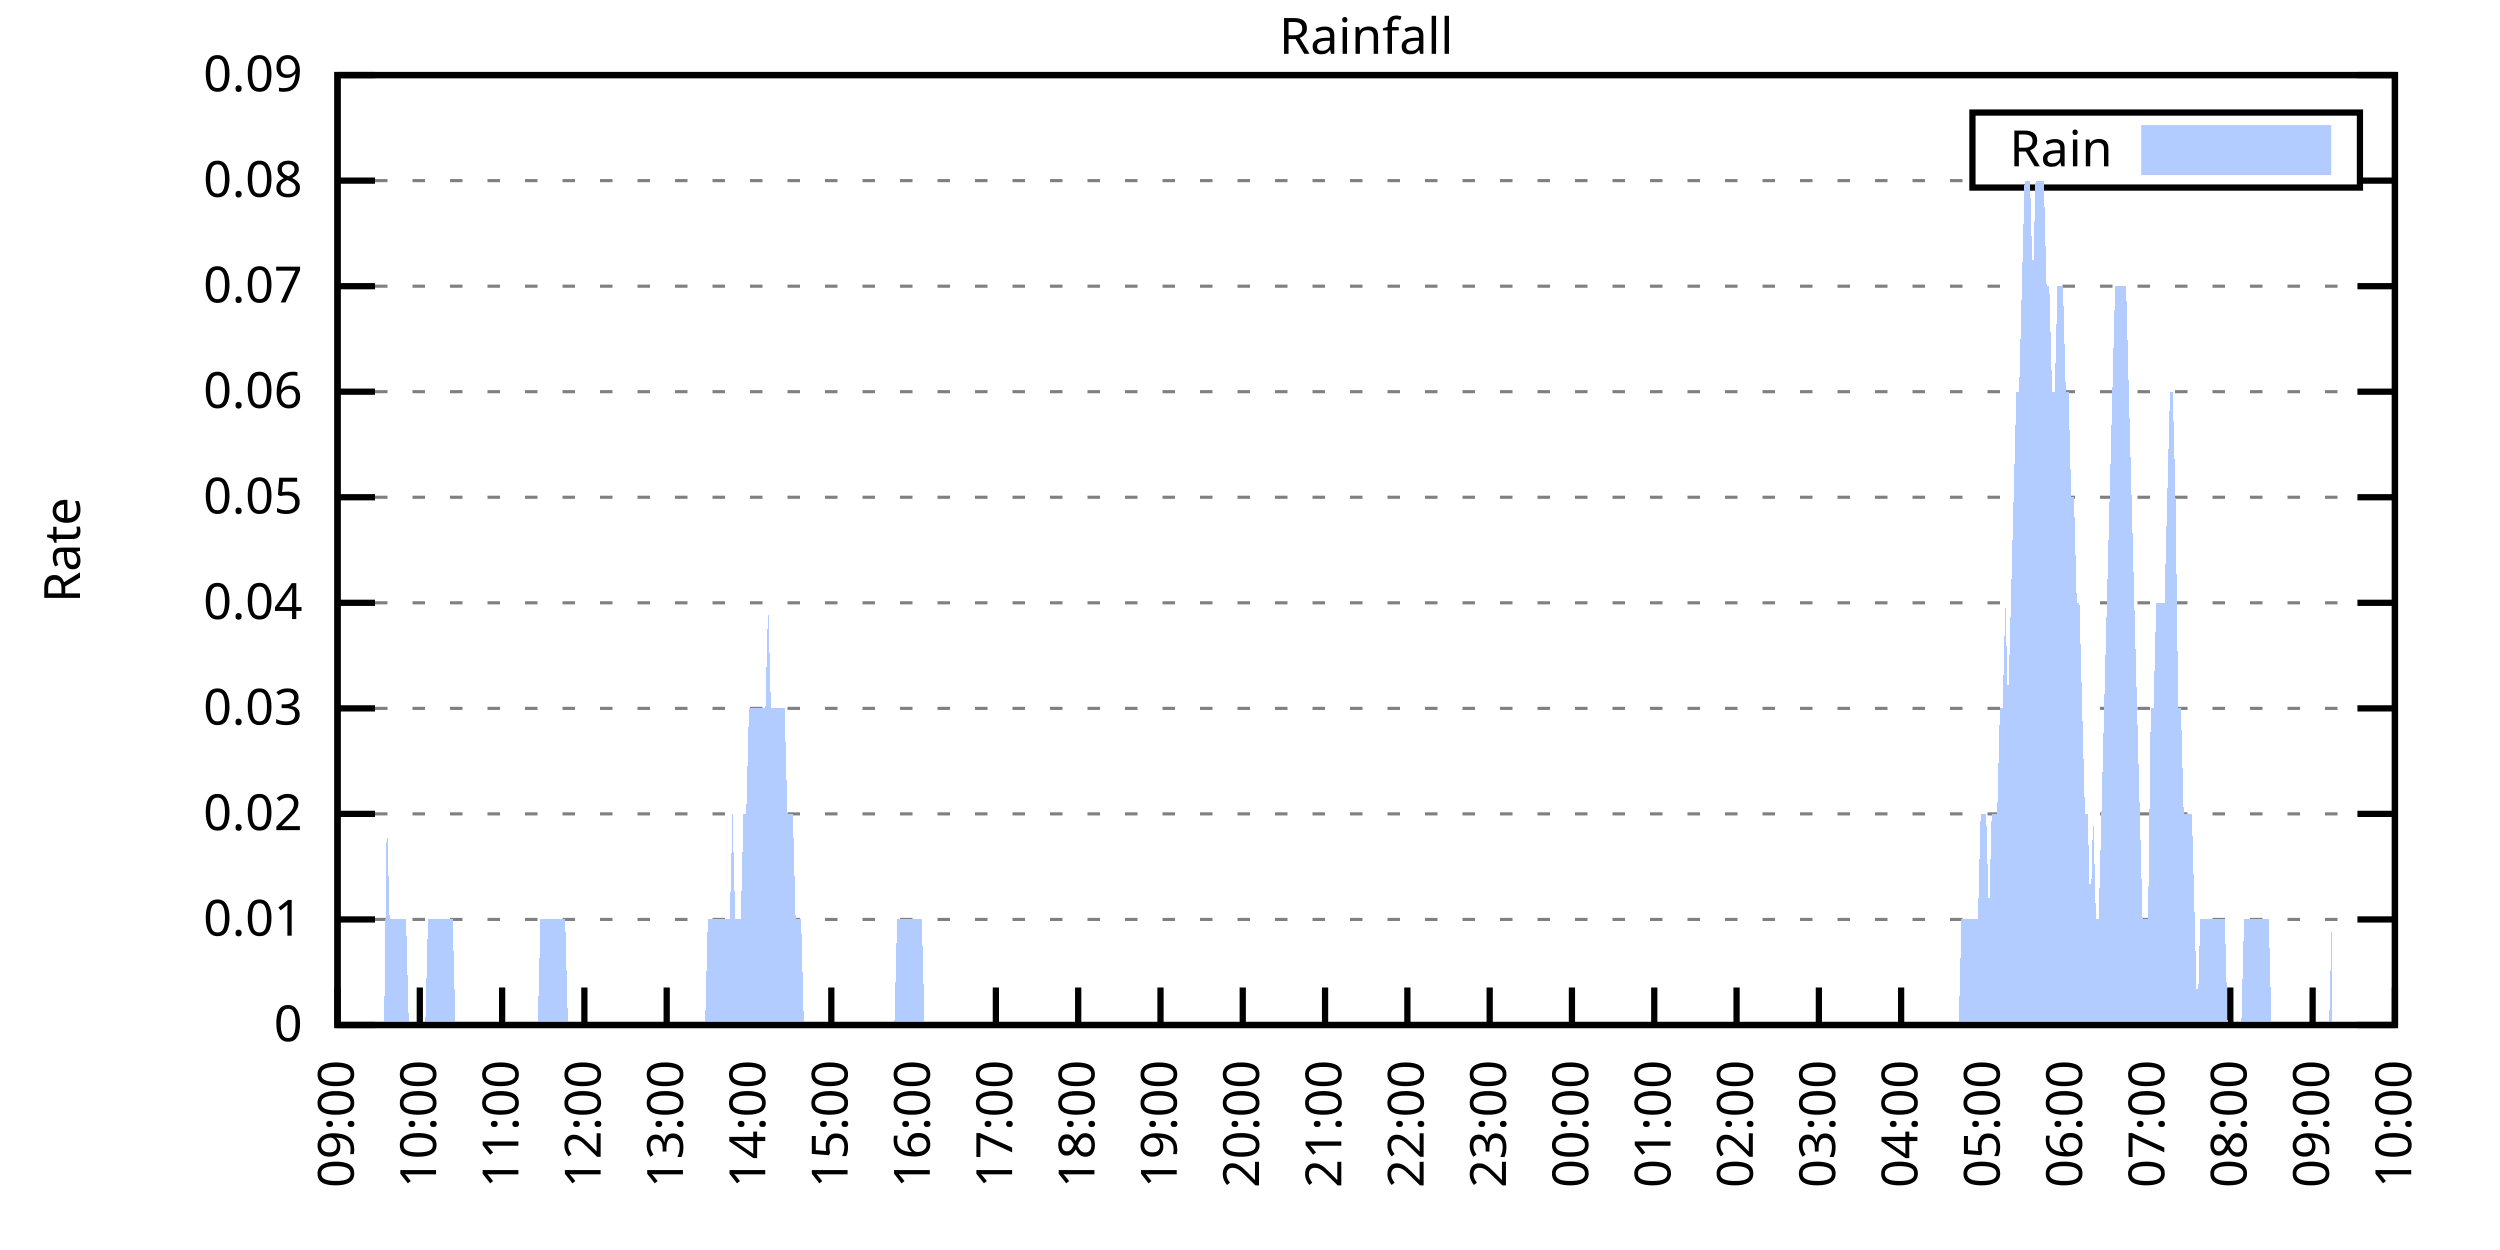
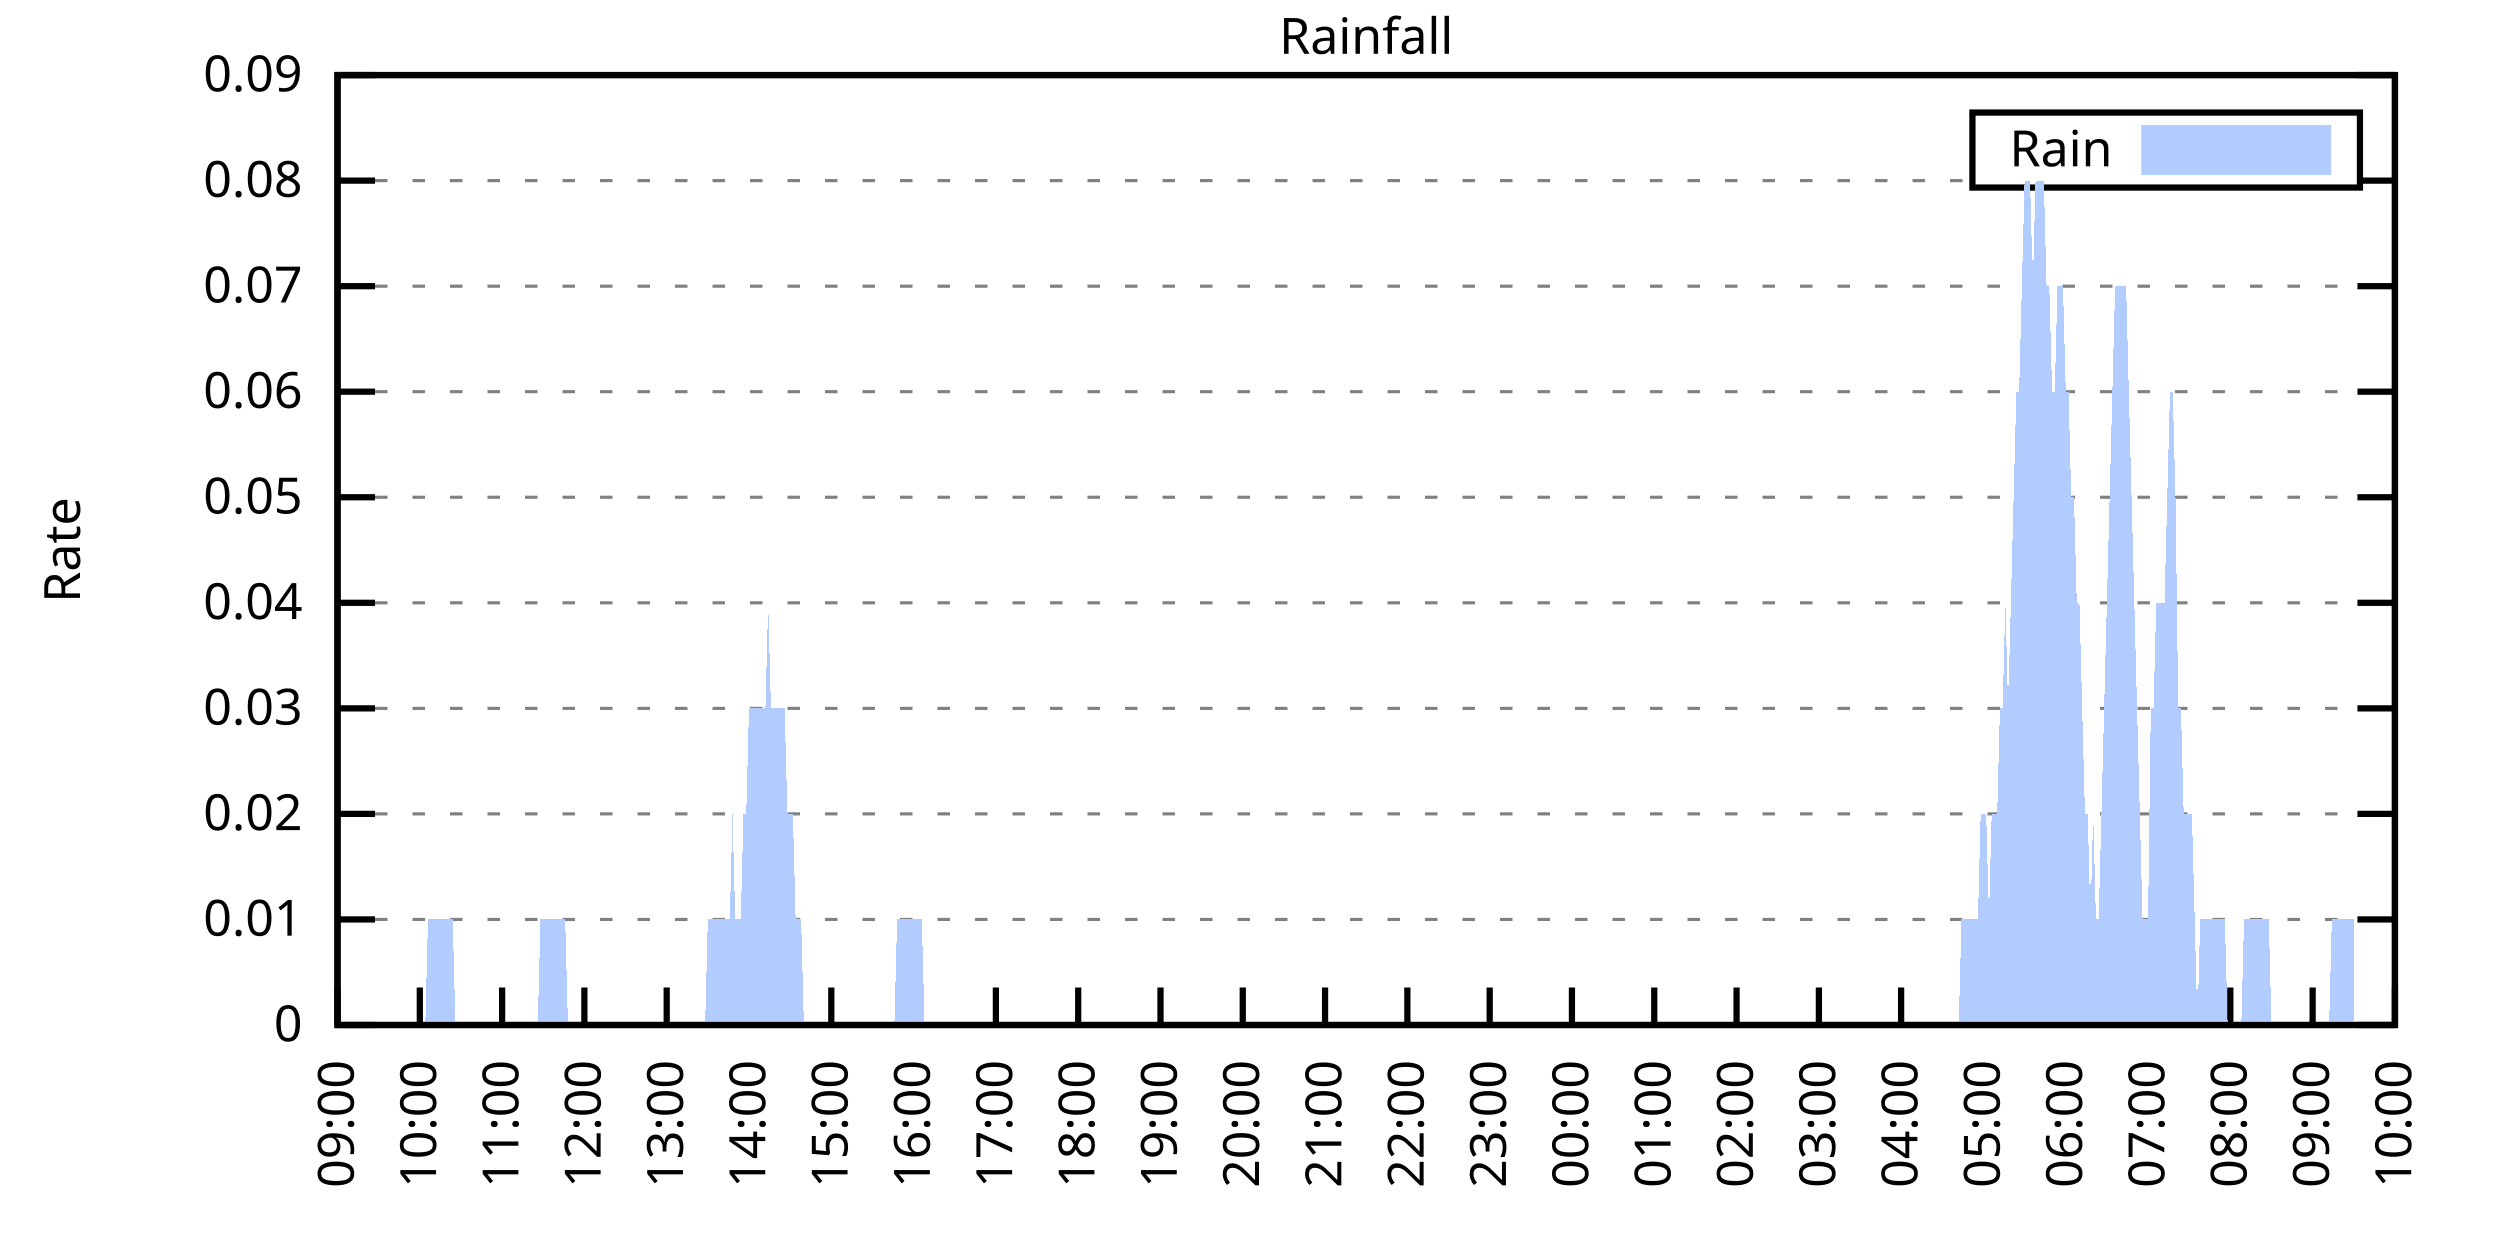
<svg xmlns="http://www.w3.org/2000/svg" xmlns:xlink="http://www.w3.org/1999/xlink" width="400" height="200" viewBox="0 0 400 200">
  <g id="gnuplot_canvas">
    <rect x="0" y="0" width="400" height="200" fill="none" />
    <defs>
      <circle id="gpDot" r="0.5" stroke-width="0.5" stroke="currentColor" />
      <path id="gpPt0" stroke-width="0.333" stroke="currentColor" d="M-1,0 h2 M0,-1 v2" />
      <path id="gpPt1" stroke-width="0.333" stroke="currentColor" d="M-1,-1 L1,1 M1,-1 L-1,1" />
      <path id="gpPt2" stroke-width="0.333" stroke="currentColor" d="M-1,0 L1,0 M0,-1 L0,1 M-1,-1 L1,1 M-1,1 L1,-1" />
      <rect id="gpPt3" stroke-width="0.333" stroke="currentColor" x="-1" y="-1" width="2" height="2" />
      <rect id="gpPt4" stroke-width="0.333" stroke="currentColor" fill="currentColor" x="-1" y="-1" width="2" height="2" />
      <circle id="gpPt5" stroke-width="0.333" stroke="currentColor" cx="0" cy="0" r="1" />
      <use xlink:href="#gpPt5" id="gpPt6" fill="currentColor" stroke="none" />
      <path id="gpPt7" stroke-width="0.333" stroke="currentColor" d="M0,-1.33 L-1.33,0.67 L1.33,0.67 z" />
      <use xlink:href="#gpPt7" id="gpPt8" fill="currentColor" stroke="none" />
      <use xlink:href="#gpPt7" id="gpPt9" stroke="currentColor" transform="rotate(180)" />
      <use xlink:href="#gpPt9" id="gpPt10" fill="currentColor" stroke="none" />
      <use xlink:href="#gpPt3" id="gpPt11" stroke="currentColor" transform="rotate(45)" />
      <use xlink:href="#gpPt11" id="gpPt12" fill="currentColor" stroke="none" />
      <path id="gpPt13" stroke-width="0.333" stroke="currentColor" d="M0,1.330 L1.265,0.411 L0.782,-1.067 L-0.782,-1.076 L-1.265,0.411 z" />
      <use xlink:href="#gpPt13" id="gpPt14" fill="currentColor" stroke="none" />
      <filter id="textbox" filterUnits="objectBoundingBox" x="0" y="0" height="1" width="1">
        <feFlood flood-color="white" flood-opacity="1" result="bgnd" />
        <feComposite in="SourceGraphic" in2="bgnd" operator="atop" />
      </filter>
      <filter id="greybox" filterUnits="objectBoundingBox" x="0" y="0" height="1" width="1">
        <feFlood flood-color="lightgrey" flood-opacity="1" result="grey" />
        <feComposite in="SourceGraphic" in2="grey" operator="atop" />
      </filter>
    </defs>
    <g fill="none" color="white" stroke="currentColor" stroke-width="1.00" stroke-linecap="butt" stroke-linejoin="miter">
</g>
    <g fill="none" color="black" stroke="currentColor" stroke-width="1.00" stroke-linecap="butt" stroke-linejoin="miter">
      <g stroke="none" shape-rendering="crispEdges">
        <polygon fill="rgb(255, 255, 255)" points="54.00,164.00 383.18,164.00 383.18,12.02 54.00,12.02 " />
      </g>
    </g>
    <g fill="none" color="black" stroke="currentColor" stroke-width="1.00" stroke-linecap="butt" stroke-linejoin="miter">
</g>
    <g fill="none" color="black" stroke="black" stroke-width="0.50" stroke-linecap="butt" stroke-linejoin="miter">
</g>
    <g fill="none" color="gray" stroke="currentColor" stroke-width="0.50" stroke-linecap="butt" stroke-linejoin="miter">
      <path stroke="gray" stroke-dasharray="2,4" class="gridline" d="M54.00,164.00 L383.19,164.00  " />
    </g>
    <g fill="none" color="gray" stroke="gray" stroke-width="1.00" stroke-linecap="butt" stroke-linejoin="miter">
</g>
    <g fill="none" color="black" stroke="currentColor" stroke-width="1.00" stroke-linecap="butt" stroke-linejoin="miter">
      <path stroke="black" d="M54.00,164.00 L60.00,164.00 M383.19,164.00 L377.19,164.00  " />
      <g transform="translate(48.40,166.60)" stroke="none" fill="black" font-family="Sans" font-size="8.00" text-anchor="end">
        <text>
          <tspan font-family="Sans"> 0</tspan>
        </text>
      </g>
    </g>
    <g fill="none" color="black" stroke="currentColor" stroke-width="1.00" stroke-linecap="butt" stroke-linejoin="miter">
</g>
    <g fill="none" color="black" stroke="black" stroke-width="0.50" stroke-linecap="butt" stroke-linejoin="miter">
</g>
    <g fill="none" color="gray" stroke="currentColor" stroke-width="0.50" stroke-linecap="butt" stroke-linejoin="miter">
      <path stroke="gray" stroke-dasharray="2,4" class="gridline" d="M54.00,147.11 L383.19,147.11  " />
    </g>
    <g fill="none" color="gray" stroke="gray" stroke-width="1.00" stroke-linecap="butt" stroke-linejoin="miter">
</g>
    <g fill="none" color="black" stroke="currentColor" stroke-width="1.00" stroke-linecap="butt" stroke-linejoin="miter">
      <path stroke="black" d="M54.00,147.11 L60.00,147.11 M383.19,147.11 L377.19,147.11  " />
      <g transform="translate(48.40,149.71)" stroke="none" fill="black" font-family="Sans" font-size="8.00" text-anchor="end">
        <text>
          <tspan font-family="Sans"> 0.01</tspan>
        </text>
      </g>
    </g>
    <g fill="none" color="black" stroke="currentColor" stroke-width="1.00" stroke-linecap="butt" stroke-linejoin="miter">
</g>
    <g fill="none" color="black" stroke="black" stroke-width="0.50" stroke-linecap="butt" stroke-linejoin="miter">
</g>
    <g fill="none" color="gray" stroke="currentColor" stroke-width="0.50" stroke-linecap="butt" stroke-linejoin="miter">
      <path stroke="gray" stroke-dasharray="2,4" class="gridline" d="M54.00,130.22 L383.19,130.22  " />
    </g>
    <g fill="none" color="gray" stroke="gray" stroke-width="1.00" stroke-linecap="butt" stroke-linejoin="miter">
</g>
    <g fill="none" color="black" stroke="currentColor" stroke-width="1.00" stroke-linecap="butt" stroke-linejoin="miter">
      <path stroke="black" d="M54.00,130.22 L60.00,130.22 M383.19,130.22 L377.19,130.22  " />
      <g transform="translate(48.40,132.82)" stroke="none" fill="black" font-family="Sans" font-size="8.00" text-anchor="end">
        <text>
          <tspan font-family="Sans"> 0.02</tspan>
        </text>
      </g>
    </g>
    <g fill="none" color="black" stroke="currentColor" stroke-width="1.00" stroke-linecap="butt" stroke-linejoin="miter">
</g>
    <g fill="none" color="black" stroke="black" stroke-width="0.50" stroke-linecap="butt" stroke-linejoin="miter">
</g>
    <g fill="none" color="gray" stroke="currentColor" stroke-width="0.50" stroke-linecap="butt" stroke-linejoin="miter">
      <path stroke="gray" stroke-dasharray="2,4" class="gridline" d="M54.00,113.34 L383.19,113.34  " />
    </g>
    <g fill="none" color="gray" stroke="gray" stroke-width="1.00" stroke-linecap="butt" stroke-linejoin="miter">
</g>
    <g fill="none" color="black" stroke="currentColor" stroke-width="1.00" stroke-linecap="butt" stroke-linejoin="miter">
      <path stroke="black" d="M54.00,113.34 L60.00,113.34 M383.19,113.34 L377.19,113.34  " />
      <g transform="translate(48.40,115.94)" stroke="none" fill="black" font-family="Sans" font-size="8.00" text-anchor="end">
        <text>
          <tspan font-family="Sans"> 0.03</tspan>
        </text>
      </g>
    </g>
    <g fill="none" color="black" stroke="currentColor" stroke-width="1.00" stroke-linecap="butt" stroke-linejoin="miter">
</g>
    <g fill="none" color="black" stroke="black" stroke-width="0.50" stroke-linecap="butt" stroke-linejoin="miter">
</g>
    <g fill="none" color="gray" stroke="currentColor" stroke-width="0.50" stroke-linecap="butt" stroke-linejoin="miter">
      <path stroke="gray" stroke-dasharray="2,4" class="gridline" d="M54.00,96.45 L383.19,96.45  " />
    </g>
    <g fill="none" color="gray" stroke="gray" stroke-width="1.00" stroke-linecap="butt" stroke-linejoin="miter">
</g>
    <g fill="none" color="black" stroke="currentColor" stroke-width="1.00" stroke-linecap="butt" stroke-linejoin="miter">
      <path stroke="black" d="M54.00,96.45 L60.00,96.45 M383.19,96.45 L377.19,96.45  " />
      <g transform="translate(48.40,99.05)" stroke="none" fill="black" font-family="Sans" font-size="8.00" text-anchor="end">
        <text>
          <tspan font-family="Sans"> 0.04</tspan>
        </text>
      </g>
    </g>
    <g fill="none" color="black" stroke="currentColor" stroke-width="1.00" stroke-linecap="butt" stroke-linejoin="miter">
</g>
    <g fill="none" color="black" stroke="black" stroke-width="0.50" stroke-linecap="butt" stroke-linejoin="miter">
</g>
    <g fill="none" color="gray" stroke="currentColor" stroke-width="0.50" stroke-linecap="butt" stroke-linejoin="miter">
      <path stroke="gray" stroke-dasharray="2,4" class="gridline" d="M54.00,79.56 L383.19,79.56  " />
    </g>
    <g fill="none" color="gray" stroke="gray" stroke-width="1.00" stroke-linecap="butt" stroke-linejoin="miter">
</g>
    <g fill="none" color="black" stroke="currentColor" stroke-width="1.00" stroke-linecap="butt" stroke-linejoin="miter">
      <path stroke="black" d="M54.00,79.56 L60.00,79.56 M383.19,79.56 L377.19,79.56  " />
      <g transform="translate(48.40,82.16)" stroke="none" fill="black" font-family="Sans" font-size="8.00" text-anchor="end">
        <text>
          <tspan font-family="Sans"> 0.05</tspan>
        </text>
      </g>
    </g>
    <g fill="none" color="black" stroke="currentColor" stroke-width="1.00" stroke-linecap="butt" stroke-linejoin="miter">
</g>
    <g fill="none" color="black" stroke="black" stroke-width="0.50" stroke-linecap="butt" stroke-linejoin="miter">
</g>
    <g fill="none" color="gray" stroke="currentColor" stroke-width="0.50" stroke-linecap="butt" stroke-linejoin="miter">
      <path stroke="gray" stroke-dasharray="2,4" class="gridline" d="M54.00,62.67 L383.19,62.67  " />
    </g>
    <g fill="none" color="gray" stroke="gray" stroke-width="1.00" stroke-linecap="butt" stroke-linejoin="miter">
</g>
    <g fill="none" color="black" stroke="currentColor" stroke-width="1.00" stroke-linecap="butt" stroke-linejoin="miter">
      <path stroke="black" d="M54.00,62.67 L60.00,62.67 M383.19,62.67 L377.19,62.67  " />
      <g transform="translate(48.40,65.27)" stroke="none" fill="black" font-family="Sans" font-size="8.00" text-anchor="end">
        <text>
          <tspan font-family="Sans"> 0.06</tspan>
        </text>
      </g>
    </g>
    <g fill="none" color="black" stroke="currentColor" stroke-width="1.00" stroke-linecap="butt" stroke-linejoin="miter">
</g>
    <g fill="none" color="black" stroke="black" stroke-width="0.50" stroke-linecap="butt" stroke-linejoin="miter">
</g>
    <g fill="none" color="gray" stroke="currentColor" stroke-width="0.50" stroke-linecap="butt" stroke-linejoin="miter">
      <path stroke="gray" stroke-dasharray="2,4" class="gridline" d="M54.00,45.79 L383.19,45.79  " />
    </g>
    <g fill="none" color="gray" stroke="gray" stroke-width="1.00" stroke-linecap="butt" stroke-linejoin="miter">
</g>
    <g fill="none" color="black" stroke="currentColor" stroke-width="1.00" stroke-linecap="butt" stroke-linejoin="miter">
      <path stroke="black" d="M54.00,45.79 L60.00,45.79 M383.19,45.79 L377.19,45.79  " />
      <g transform="translate(48.40,48.39)" stroke="none" fill="black" font-family="Sans" font-size="8.00" text-anchor="end">
        <text>
          <tspan font-family="Sans"> 0.07</tspan>
        </text>
      </g>
    </g>
    <g fill="none" color="black" stroke="currentColor" stroke-width="1.00" stroke-linecap="butt" stroke-linejoin="miter">
</g>
    <g fill="none" color="black" stroke="black" stroke-width="0.50" stroke-linecap="butt" stroke-linejoin="miter">
</g>
    <g fill="none" color="gray" stroke="currentColor" stroke-width="0.50" stroke-linecap="butt" stroke-linejoin="miter">
      <path stroke="gray" stroke-dasharray="2,4" class="gridline" d="M54.00,28.90 L315.59,28.90 M377.59,28.90 L383.19,28.90  " />
    </g>
    <g fill="none" color="gray" stroke="gray" stroke-width="1.00" stroke-linecap="butt" stroke-linejoin="miter">
</g>
    <g fill="none" color="black" stroke="currentColor" stroke-width="1.00" stroke-linecap="butt" stroke-linejoin="miter">
      <path stroke="black" d="M54.00,28.90 L60.00,28.90 M383.19,28.90 L377.19,28.90  " />
      <g transform="translate(48.40,31.50)" stroke="none" fill="black" font-family="Sans" font-size="8.00" text-anchor="end">
        <text>
          <tspan font-family="Sans"> 0.08</tspan>
        </text>
      </g>
    </g>
    <g fill="none" color="black" stroke="currentColor" stroke-width="1.00" stroke-linecap="butt" stroke-linejoin="miter">
</g>
    <g fill="none" color="black" stroke="black" stroke-width="0.50" stroke-linecap="butt" stroke-linejoin="miter">
</g>
    <g fill="none" color="gray" stroke="currentColor" stroke-width="0.50" stroke-linecap="butt" stroke-linejoin="miter">
      <path stroke="gray" stroke-dasharray="2,4" class="gridline" d="M54.00,12.01 L383.19,12.01  " />
    </g>
    <g fill="none" color="gray" stroke="gray" stroke-width="1.00" stroke-linecap="butt" stroke-linejoin="miter">
</g>
    <g fill="none" color="black" stroke="currentColor" stroke-width="1.00" stroke-linecap="butt" stroke-linejoin="miter">
      <path stroke="black" d="M54.00,12.01 L60.00,12.01 M383.19,12.01 L377.19,12.01  " />
      <g transform="translate(48.40,14.61)" stroke="none" fill="black" font-family="Sans" font-size="8.00" text-anchor="end">
        <text>
          <tspan font-family="Sans"> 0.09</tspan>
        </text>
      </g>
    </g>
    <g fill="none" color="black" stroke="currentColor" stroke-width="1.00" stroke-linecap="butt" stroke-linejoin="miter">
      <path stroke="black" d="M54.00,164.00 L54.00,158.00  " />
      <g transform="translate(56.60,169.60) rotate(270.00)" stroke="none" fill="black" font-family="Sans" font-size="8.00" text-anchor="end">
        <text>
          <tspan font-family="Sans">09:00</tspan>
        </text>
      </g>
    </g>
    <g fill="none" color="black" stroke="currentColor" stroke-width="1.00" stroke-linecap="butt" stroke-linejoin="miter">
      <path stroke="black" d="M67.17,164.00 L67.17,158.00  " />
      <g transform="translate(69.77,169.60) rotate(270.00)" stroke="none" fill="black" font-family="Sans" font-size="8.00" text-anchor="end">
        <text>
          <tspan font-family="Sans">10:00</tspan>
        </text>
      </g>
    </g>
    <g fill="none" color="black" stroke="currentColor" stroke-width="1.00" stroke-linecap="butt" stroke-linejoin="miter">
      <path stroke="black" d="M80.34,164.00 L80.34,158.00  " />
      <g transform="translate(82.94,169.60) rotate(270.00)" stroke="none" fill="black" font-family="Sans" font-size="8.00" text-anchor="end">
        <text>
          <tspan font-family="Sans">11:00</tspan>
        </text>
      </g>
    </g>
    <g fill="none" color="black" stroke="currentColor" stroke-width="1.00" stroke-linecap="butt" stroke-linejoin="miter">
      <path stroke="black" d="M93.50,164.00 L93.50,158.00  " />
      <g transform="translate(96.10,169.60) rotate(270.00)" stroke="none" fill="black" font-family="Sans" font-size="8.00" text-anchor="end">
        <text>
          <tspan font-family="Sans">12:00</tspan>
        </text>
      </g>
    </g>
    <g fill="none" color="black" stroke="currentColor" stroke-width="1.00" stroke-linecap="butt" stroke-linejoin="miter">
      <path stroke="black" d="M106.67,164.00 L106.67,158.00  " />
      <g transform="translate(109.27,169.60) rotate(270.00)" stroke="none" fill="black" font-family="Sans" font-size="8.00" text-anchor="end">
        <text>
          <tspan font-family="Sans">13:00</tspan>
        </text>
      </g>
    </g>
    <g fill="none" color="black" stroke="currentColor" stroke-width="1.00" stroke-linecap="butt" stroke-linejoin="miter">
      <path stroke="black" d="M119.84,164.00 L119.84,158.00  " />
      <g transform="translate(122.44,169.60) rotate(270.00)" stroke="none" fill="black" font-family="Sans" font-size="8.00" text-anchor="end">
        <text>
          <tspan font-family="Sans">14:00</tspan>
        </text>
      </g>
    </g>
    <g fill="none" color="black" stroke="currentColor" stroke-width="1.00" stroke-linecap="butt" stroke-linejoin="miter">
      <path stroke="black" d="M133.01,164.00 L133.01,158.00  " />
      <g transform="translate(135.61,169.60) rotate(270.00)" stroke="none" fill="black" font-family="Sans" font-size="8.00" text-anchor="end">
        <text>
          <tspan font-family="Sans">15:00</tspan>
        </text>
      </g>
    </g>
    <g fill="none" color="black" stroke="currentColor" stroke-width="1.00" stroke-linecap="butt" stroke-linejoin="miter">
      <path stroke="black" d="M146.17,164.00 L146.17,158.00  " />
      <g transform="translate(148.77,169.60) rotate(270.00)" stroke="none" fill="black" font-family="Sans" font-size="8.00" text-anchor="end">
        <text>
          <tspan font-family="Sans">16:00</tspan>
        </text>
      </g>
    </g>
    <g fill="none" color="black" stroke="currentColor" stroke-width="1.00" stroke-linecap="butt" stroke-linejoin="miter">
      <path stroke="black" d="M159.34,164.00 L159.34,158.00  " />
      <g transform="translate(161.94,169.60) rotate(270.00)" stroke="none" fill="black" font-family="Sans" font-size="8.00" text-anchor="end">
        <text>
          <tspan font-family="Sans">17:00</tspan>
        </text>
      </g>
    </g>
    <g fill="none" color="black" stroke="currentColor" stroke-width="1.00" stroke-linecap="butt" stroke-linejoin="miter">
      <path stroke="black" d="M172.51,164.00 L172.51,158.00  " />
      <g transform="translate(175.11,169.60) rotate(270.00)" stroke="none" fill="black" font-family="Sans" font-size="8.00" text-anchor="end">
        <text>
          <tspan font-family="Sans">18:00</tspan>
        </text>
      </g>
    </g>
    <g fill="none" color="black" stroke="currentColor" stroke-width="1.00" stroke-linecap="butt" stroke-linejoin="miter">
      <path stroke="black" d="M185.68,164.00 L185.68,158.00  " />
      <g transform="translate(188.28,169.60) rotate(270.00)" stroke="none" fill="black" font-family="Sans" font-size="8.00" text-anchor="end">
        <text>
          <tspan font-family="Sans">19:00</tspan>
        </text>
      </g>
    </g>
    <g fill="none" color="black" stroke="currentColor" stroke-width="1.00" stroke-linecap="butt" stroke-linejoin="miter">
      <path stroke="black" d="M198.84,164.00 L198.84,158.00  " />
      <g transform="translate(201.44,169.60) rotate(270.00)" stroke="none" fill="black" font-family="Sans" font-size="8.00" text-anchor="end">
        <text>
          <tspan font-family="Sans">20:00</tspan>
        </text>
      </g>
    </g>
    <g fill="none" color="black" stroke="currentColor" stroke-width="1.00" stroke-linecap="butt" stroke-linejoin="miter">
      <path stroke="black" d="M212.01,164.00 L212.01,158.00  " />
      <g transform="translate(214.61,169.60) rotate(270.00)" stroke="none" fill="black" font-family="Sans" font-size="8.00" text-anchor="end">
        <text>
          <tspan font-family="Sans">21:00</tspan>
        </text>
      </g>
    </g>
    <g fill="none" color="black" stroke="currentColor" stroke-width="1.00" stroke-linecap="butt" stroke-linejoin="miter">
      <path stroke="black" d="M225.18,164.00 L225.18,158.00  " />
      <g transform="translate(227.78,169.60) rotate(270.00)" stroke="none" fill="black" font-family="Sans" font-size="8.00" text-anchor="end">
        <text>
          <tspan font-family="Sans">22:00</tspan>
        </text>
      </g>
    </g>
    <g fill="none" color="black" stroke="currentColor" stroke-width="1.00" stroke-linecap="butt" stroke-linejoin="miter">
      <path stroke="black" d="M238.35,164.00 L238.35,158.00  " />
      <g transform="translate(240.95,169.60) rotate(270.00)" stroke="none" fill="black" font-family="Sans" font-size="8.00" text-anchor="end">
        <text>
          <tspan font-family="Sans">23:00</tspan>
        </text>
      </g>
    </g>
    <g fill="none" color="black" stroke="currentColor" stroke-width="1.00" stroke-linecap="butt" stroke-linejoin="miter">
      <path stroke="black" d="M251.51,164.00 L251.51,158.00  " />
      <g transform="translate(254.11,169.60) rotate(270.00)" stroke="none" fill="black" font-family="Sans" font-size="8.00" text-anchor="end">
        <text>
          <tspan font-family="Sans">00:00</tspan>
        </text>
      </g>
    </g>
    <g fill="none" color="black" stroke="currentColor" stroke-width="1.00" stroke-linecap="butt" stroke-linejoin="miter">
      <path stroke="black" d="M264.68,164.00 L264.68,158.00  " />
      <g transform="translate(267.28,169.60) rotate(270.00)" stroke="none" fill="black" font-family="Sans" font-size="8.00" text-anchor="end">
        <text>
          <tspan font-family="Sans">01:00</tspan>
        </text>
      </g>
    </g>
    <g fill="none" color="black" stroke="currentColor" stroke-width="1.00" stroke-linecap="butt" stroke-linejoin="miter">
      <path stroke="black" d="M277.85,164.00 L277.85,158.00  " />
      <g transform="translate(280.45,169.60) rotate(270.00)" stroke="none" fill="black" font-family="Sans" font-size="8.00" text-anchor="end">
        <text>
          <tspan font-family="Sans">02:00</tspan>
        </text>
      </g>
    </g>
    <g fill="none" color="black" stroke="currentColor" stroke-width="1.00" stroke-linecap="butt" stroke-linejoin="miter">
      <path stroke="black" d="M291.02,164.00 L291.02,158.00  " />
      <g transform="translate(293.62,169.60) rotate(270.00)" stroke="none" fill="black" font-family="Sans" font-size="8.00" text-anchor="end">
        <text>
          <tspan font-family="Sans">03:00</tspan>
        </text>
      </g>
    </g>
    <g fill="none" color="black" stroke="currentColor" stroke-width="1.00" stroke-linecap="butt" stroke-linejoin="miter">
      <path stroke="black" d="M304.18,164.00 L304.18,158.00  " />
      <g transform="translate(306.78,169.60) rotate(270.00)" stroke="none" fill="black" font-family="Sans" font-size="8.00" text-anchor="end">
        <text>
          <tspan font-family="Sans">04:00</tspan>
        </text>
      </g>
    </g>
    <g fill="none" color="black" stroke="currentColor" stroke-width="1.00" stroke-linecap="butt" stroke-linejoin="miter">
      <path stroke="black" d="M317.35,164.00 L317.35,158.00  " />
      <g transform="translate(319.95,169.60) rotate(270.00)" stroke="none" fill="black" font-family="Sans" font-size="8.00" text-anchor="end">
        <text>
          <tspan font-family="Sans">05:00</tspan>
        </text>
      </g>
    </g>
    <g fill="none" color="black" stroke="currentColor" stroke-width="1.00" stroke-linecap="butt" stroke-linejoin="miter">
      <path stroke="black" d="M330.52,164.00 L330.52,158.00  " />
      <g transform="translate(333.12,169.60) rotate(270.00)" stroke="none" fill="black" font-family="Sans" font-size="8.00" text-anchor="end">
        <text>
          <tspan font-family="Sans">06:00</tspan>
        </text>
      </g>
    </g>
    <g fill="none" color="black" stroke="currentColor" stroke-width="1.00" stroke-linecap="butt" stroke-linejoin="miter">
      <path stroke="black" d="M343.69,164.00 L343.69,158.00  " />
      <g transform="translate(346.29,169.60) rotate(270.00)" stroke="none" fill="black" font-family="Sans" font-size="8.00" text-anchor="end">
        <text>
          <tspan font-family="Sans">07:00</tspan>
        </text>
      </g>
    </g>
    <g fill="none" color="black" stroke="currentColor" stroke-width="1.00" stroke-linecap="butt" stroke-linejoin="miter">
      <path stroke="black" d="M356.85,164.00 L356.85,158.00  " />
      <g transform="translate(359.45,169.60) rotate(270.00)" stroke="none" fill="black" font-family="Sans" font-size="8.00" text-anchor="end">
        <text>
          <tspan font-family="Sans">08:00</tspan>
        </text>
      </g>
    </g>
    <g fill="none" color="black" stroke="currentColor" stroke-width="1.00" stroke-linecap="butt" stroke-linejoin="miter">
      <path stroke="black" d="M370.02,164.00 L370.02,158.00  " />
      <g transform="translate(372.62,169.60) rotate(270.00)" stroke="none" fill="black" font-family="Sans" font-size="8.00" text-anchor="end">
        <text>
          <tspan font-family="Sans">09:00</tspan>
        </text>
      </g>
    </g>
    <g fill="none" color="black" stroke="currentColor" stroke-width="1.00" stroke-linecap="butt" stroke-linejoin="miter">
      <path stroke="black" d="M383.19,164.00 L383.19,158.00  " />
      <g transform="translate(385.79,169.60) rotate(270.00)" stroke="none" fill="black" font-family="Sans" font-size="8.00" text-anchor="end">
        <text>
          <tspan font-family="Sans">10:00</tspan>
        </text>
      </g>
    </g>
    <g fill="none" color="black" stroke="currentColor" stroke-width="1.00" stroke-linecap="butt" stroke-linejoin="miter">
</g>
    <g fill="none" color="black" stroke="currentColor" stroke-width="1.00" stroke-linecap="butt" stroke-linejoin="miter">
      <path stroke="black" d="M54.00,12.01 L54.00,164.00 L383.19,164.00 L383.19,12.01 L54.00,12.01 Z  " />
    </g>
    <g fill="none" color="black" stroke="currentColor" stroke-width="1.00" stroke-linecap="butt" stroke-linejoin="miter">
</g>
    <g fill="none" color="black" stroke="currentColor" stroke-width="1.00" stroke-linecap="butt" stroke-linejoin="miter">
      <path stroke="black" d="M315.59,30.01 L315.59,18.01 L377.59,18.01 L377.59,30.01 L315.59,30.01 Z  " />
    </g>
    <g id="Rainfall_plot_1">
      <g fill="none" color="white" stroke="black" stroke-width="2.00" stroke-linecap="butt" stroke-linejoin="miter">
</g>
      <g fill="none" color="black" stroke="currentColor" stroke-width="2.00" stroke-linecap="butt" stroke-linejoin="miter">
        <g transform="translate(337.99,26.61)" stroke="none" fill="black" font-family="Sans" font-size="8.00" text-anchor="end">
          <text>
            <tspan font-family="Sans">Rain</tspan>
          </text>
        </g>
      </g>
      <g fill="none" color="black" stroke="currentColor" stroke-width="2.00" stroke-linecap="butt" stroke-linejoin="miter">
        <g stroke="none" shape-rendering="crispEdges">
          <polygon fill="rgb(178, 204, 255)" points="343.59,27.01 371.99,27.01 371.99,21.01 343.59,21.01 " />
        </g>
        <path stroke="rgb(178, 204, 255)" d="M343.59,27.01 L371.99,27.01 L371.99,21.01 L343.59,21.01 L343.59,27.01 Z  " />
      </g>
      <g fill="none" color="black" stroke="currentColor" stroke-width="2.00" stroke-linecap="butt" stroke-linejoin="miter">
        <g stroke="none" shape-rendering="crispEdges">
-           <polygon fill="rgb(178, 204, 255)" points="57.51,164.00 57.95,164.00 58.39,164.00 58.83,164.00 59.27,164.00 59.71,164.00 60.14,164.00 60.58,164.00 61.02,164.00 61.46,164.00 61.90,130.22 62.34,147.11 62.78,147.11 63.22,147.11 63.66,147.11 64.10,147.11 64.53,147.11 64.97,147.11 65.41,164.00 65.85,164.00 66.29,164.00 66.73,164.00 67.17,164.00 67.61,164.00 68.05,164.00 68.48,147.11 68.92,147.11 69.36,147.11 69.80,147.11 70.24,147.11 70.68,147.11 71.12,147.11 71.56,147.11 72.00,147.11 72.43,147.11 72.87,164.00 73.31,164.00 73.75,164.00 74.19,164.00 74.63,164.00 75.07,164.00 75.51,164.00 75.95,164.00 76.38,164.00 76.82,164.00 77.26,164.00 77.70,164.00 78.14,164.00 78.58,164.00 79.02,164.00 79.46,164.00 79.90,164.00 80.34,164.00 80.77,164.00 81.21,164.00 81.65,164.00 82.09,164.00 82.53,164.00 82.97,164.00 83.41,164.00 83.85,164.00 84.29,164.00 84.72,164.00 85.16,164.00 85.60,164.00 86.04,164.00 86.48,147.11 86.92,147.11 87.36,147.11 87.80,147.11 88.24,147.11 88.67,147.11 89.11,147.11 89.55,147.11 89.99,147.11 90.43,147.11 90.87,164.00 91.31,164.00 91.75,164.00 92.19,164.00 92.62,164.00 93.06,164.00 93.50,164.00 93.94,164.00 94.38,164.00 94.82,164.00 95.26,164.00 95.70,164.00 96.14,164.00 96.58,164.00 97.01,164.00 97.45,164.00 97.89,164.00 98.33,164.00 98.77,164.00 99.21,164.00 99.65,164.00 100.09,164.00 100.53,164.00 100.96,164.00 101.40,164.00 101.84,164.00 102.28,164.00 102.72,164.00 103.16,164.00 103.60,164.00 104.04,164.00 104.48,164.00 104.91,164.00 105.35,164.00 105.79,164.00 106.23,164.00 106.67,164.00 107.11,164.00 107.55,164.00 107.99,164.00 108.43,164.00 108.87,164.00 109.30,164.00 109.74,164.00 110.18,164.00 110.62,164.00 111.06,164.00 111.50,164.00 111.94,164.00 112.38,164.00 112.82,164.00 113.25,147.11 113.69,147.11 114.13,147.11 114.57,147.11 115.01,147.11 115.45,147.11 115.89,147.11 116.33,147.11 116.77,147.11 117.20,130.22 117.64,147.11 118.08,147.11 118.52,147.11 118.96,130.22 119.40,130.22 119.84,113.34 120.28,113.34 120.72,113.34 121.15,113.34 121.59,113.34 122.03,113.34 122.47,113.34 122.91,96.45 123.35,113.34 123.79,113.34 124.23,113.34 124.67,113.34 125.11,113.34 125.54,113.34 125.98,130.22 126.42,130.22 126.86,130.22 127.30,147.11 127.74,147.11 128.18,147.11 128.62,164.00 129.06,164.00 129.49,164.00 129.93,164.00 130.37,164.00 130.81,164.00 131.25,164.00 131.69,164.00 132.13,164.00 132.57,164.00 133.01,164.00 133.44,164.00 133.88,164.00 134.32,164.00 134.76,164.00 135.20,164.00 135.64,164.00 136.08,164.00 136.52,164.00 136.96,164.00 137.39,164.00 137.83,164.00 138.27,164.00 138.71,164.00 139.15,164.00 139.59,164.00 140.03,164.00 140.47,164.00 140.91,164.00 141.35,164.00 141.78,164.00 142.22,164.00 142.66,164.00 143.10,164.00 143.54,147.11 143.98,147.11 144.42,147.11 144.86,147.11 145.30,147.11 145.73,147.11 146.17,147.11 146.61,147.11 147.05,147.11 147.49,147.11 147.93,164.00 148.37,164.00 148.81,164.00 149.25,164.00 149.68,164.00 150.12,164.00 150.56,164.00 151.00,164.00 151.44,164.00 151.88,164.00 152.32,164.00 152.76,164.00 153.20,164.00 153.63,164.00 154.07,164.00 154.51,164.00 154.95,164.00 155.39,164.00 155.83,164.00 156.27,164.00 156.71,164.00 157.15,164.00 157.59,164.00 158.02,164.00 158.46,164.00 158.90,164.00 159.34,164.00 159.78,164.00 160.22,164.00 160.66,164.00 161.10,164.00 161.54,164.00 161.97,164.00 162.41,164.00 162.85,164.00 163.29,164.00 163.73,164.00 164.17,164.00 164.61,164.00 165.05,164.00 165.49,164.00 165.92,164.00 166.36,164.00 166.80,164.00 167.24,164.00 167.68,164.00 168.12,164.00 168.56,164.00 169.00,164.00 169.44,164.00 169.87,164.00 170.31,164.00 170.75,164.00 171.19,164.00 171.63,164.00 172.07,164.00 172.51,164.00 172.95,164.00 173.39,164.00 173.83,164.00 174.26,164.00 174.70,164.00 175.14,164.00 175.58,164.00 176.02,164.00 176.46,164.00 176.90,164.00 177.34,164.00 177.78,164.00 178.21,164.00 178.65,164.00 179.09,164.00 179.53,164.00 179.97,164.00 180.41,164.00 180.85,164.00 181.29,164.00 181.73,164.00 182.16,164.00 182.60,164.00 183.04,164.00 183.48,164.00 183.92,164.00 184.36,164.00 184.80,164.00 185.24,164.00 185.68,164.00 186.11,164.00 186.55,164.00 186.99,164.00 187.43,164.00 187.87,164.00 188.31,164.00 188.75,164.00 189.19,164.00 189.63,164.00 190.07,164.00 190.50,164.00 190.94,164.00 191.38,164.00 191.82,164.00 192.26,164.00 192.70,164.00 193.14,164.00 193.58,164.00 194.02,164.00 194.45,164.00 194.89,164.00 195.33,164.00 195.77,164.00 196.21,164.00 196.65,164.00 197.09,164.00 197.53,164.00 197.97,164.00 198.40,164.00 198.84,164.00 199.28,164.00 199.72,164.00 200.16,164.00 200.60,164.00 201.04,164.00 201.48,164.00 201.92,164.00 202.35,164.00 202.79,164.00 203.23,164.00 203.67,164.00 204.11,164.00 204.55,164.00 204.99,164.00 205.43,164.00 205.87,164.00 206.31,164.00 206.74,164.00 207.18,164.00 207.62,164.00 208.06,164.00 208.50,164.00 208.94,164.00 209.38,164.00 209.82,164.00 210.26,164.00 210.69,164.00 211.13,164.00 211.57,164.00 212.01,164.00 212.45,164.00 212.89,164.00 213.33,164.00 213.77,164.00 214.21,164.00 214.64,164.00 215.08,164.00 215.52,164.00 215.96,164.00 216.40,164.00 216.84,164.00 217.28,164.00 217.72,164.00 218.16,164.00 218.60,164.00 219.03,164.00 219.47,164.00 219.91,164.00 220.35,164.00 220.79,164.00 221.23,164.00 221.67,164.00 222.11,164.00 222.55,164.00 222.98,164.00 223.42,164.00 223.86,164.00 224.30,164.00 224.74,164.00 225.18,164.00 225.62,164.00 226.06,164.00 226.50,164.00 226.93,164.00 227.37,164.00 227.81,164.00 228.25,164.00 228.69,164.00 229.13,164.00 229.57,164.00 230.01,164.00 230.45,164.00 230.88,164.00 231.32,164.00 231.76,164.00 232.20,164.00 232.64,164.00 233.08,164.00 233.52,164.00 233.96,164.00 234.40,164.00 234.84,164.00 235.27,164.00 235.71,164.00 236.15,164.00 236.59,164.00 237.03,164.00 237.47,164.00 237.91,164.00 238.35,164.00 238.79,164.00 239.22,164.00 239.66,164.00 240.10,164.00 240.54,164.00 240.98,164.00 241.42,164.00 241.86,164.00 242.30,164.00 242.74,164.00 243.17,164.00 243.61,164.00 244.05,164.00 244.49,164.00 244.93,164.00 245.37,164.00 245.81,164.00 246.25,164.00 246.69,164.00 247.12,164.00 247.56,164.00 248.00,164.00 248.44,164.00 248.88,164.00 249.32,164.00 249.76,164.00 250.20,164.00 250.64,164.00 251.08,164.00 251.51,164.00 251.95,164.00 252.39,164.00 252.83,164.00 253.27,164.00 253.71,164.00 254.15,164.00 254.59,164.00 255.03,164.00 255.46,164.00 255.90,164.00 256.34,164.00 256.78,164.00 257.22,164.00 257.66,164.00 258.10,164.00 258.54,164.00 258.98,164.00 259.41,164.00 259.85,164.00 260.29,164.00 260.73,164.00 261.17,164.00 261.61,164.00 262.05,164.00 262.49,164.00 262.93,164.00 263.36,164.00 263.80,164.00 264.24,164.00 264.68,164.00 265.12,164.00 265.56,164.00 266.00,164.00 266.44,164.00 266.88,164.00 267.32,164.00 267.75,164.00 268.19,164.00 268.63,164.00 269.07,164.00 269.51,164.00 269.95,164.00 270.39,164.00 270.83,164.00 271.27,164.00 271.70,164.00 272.14,164.00 272.58,164.00 273.02,164.00 273.46,164.00 273.90,164.00 274.34,164.00 274.78,164.00 275.22,164.00 275.65,164.00 276.09,164.00 276.53,164.00 276.97,164.00 277.41,164.00 277.85,164.00 278.29,164.00 278.73,164.00 279.17,164.00 279.60,164.00 280.04,164.00 280.48,164.00 280.92,164.00 281.36,164.00 281.80,164.00 282.24,164.00 282.68,164.00 283.12,164.00 283.56,164.00 283.99,164.00 284.43,164.00 284.87,164.00 285.31,164.00 285.75,164.00 286.19,164.00 286.63,164.00 287.07,164.00 287.51,164.00 287.94,164.00 288.38,164.00 288.82,164.00 289.26,164.00 289.70,164.00 290.14,164.00 290.58,164.00 291.02,164.00 291.46,164.00 291.89,164.00 292.33,164.00 292.77,164.00 293.21,164.00 293.65,164.00 294.09,164.00 294.53,164.00 294.97,164.00 295.41,164.00 295.84,164.00 296.28,164.00 296.72,164.00 297.16,164.00 297.60,164.00 298.04,164.00 298.48,164.00 298.92,164.00 299.36,164.00 299.80,164.00 300.23,164.00 300.67,164.00 301.11,164.00 301.55,164.00 301.99,164.00 302.43,164.00 302.87,164.00 303.31,164.00 303.75,164.00 304.18,164.00 304.62,164.00 305.06,164.00 305.50,164.00 305.94,164.00 306.38,164.00 306.82,164.00 307.26,164.00 307.70,164.00 308.13,164.00 308.57,164.00 309.01,164.00 309.45,164.00 309.89,164.00 310.33,164.00 310.77,164.00 311.21,164.00 311.65,164.00 312.08,164.00 312.52,164.00 312.96,164.00 313.40,164.00 313.84,147.11 314.28,147.11 314.72,147.11 315.16,147.11 315.60,147.11 316.04,147.11 316.47,147.11 316.91,130.22 317.35,130.22 317.79,130.22 318.23,147.11 318.67,130.22 319.11,130.22 319.55,130.22 319.99,113.34 320.42,113.34 320.86,96.45 321.30,113.34 321.74,96.45 322.18,79.56 322.62,62.67 323.06,62.67 323.50,45.79 323.94,28.90 324.37,28.90 324.81,28.90 325.25,45.79 325.69,28.90 326.13,28.90 326.57,28.90 327.01,28.90 327.45,45.79 327.89,45.79 328.33,62.67 328.76,62.67 329.20,45.79 329.64,45.79 330.08,45.79 330.52,62.67 330.96,62.67 331.40,79.56 331.84,79.56 332.28,96.45 332.71,96.45 333.15,113.34 333.59,130.22 334.03,130.22 334.47,147.11 334.91,130.22 335.35,147.11 335.79,147.11 336.23,130.22 336.66,113.34 337.10,96.45 337.54,79.56 337.98,62.67 338.42,45.79 338.86,45.79 339.30,45.79 339.74,45.79 340.18,45.79 340.61,62.67 341.05,79.56 341.49,96.45 341.93,113.34 342.37,130.22 342.81,147.11 343.25,147.11 343.69,147.11 344.13,113.34 344.57,113.34 345.00,96.45 345.44,96.45 345.88,96.45 346.32,96.45 346.76,79.56 347.20,62.67 347.64,62.67 348.08,79.56 348.52,113.34 348.95,113.34 349.39,130.22 349.83,130.22 350.27,130.22 350.71,130.22 351.15,147.11 351.59,164.00 352.03,147.11 352.47,147.11 352.90,147.11 353.34,147.11 353.78,147.11 354.22,147.11 354.66,147.11 355.10,147.11 355.54,147.11 355.98,147.11 356.42,164.00 356.85,164.00 357.29,164.00 357.73,164.00 358.17,164.00 358.61,164.00 359.05,147.11 359.49,147.11 359.93,147.11 360.37,147.11 360.81,147.11 361.24,147.11 361.68,147.11 362.12,147.11 362.56,147.11 363.00,147.11 363.44,164.00 363.88,164.00 364.32,164.00 364.76,164.00 365.19,164.00 365.63,164.00 366.07,164.00 366.51,164.00 366.95,164.00 367.39,164.00 367.83,164.00 368.27,164.00 368.71,164.00 369.14,164.00 369.58,164.00 370.02,164.00 370.46,164.00 370.90,164.00 371.34,164.00 371.78,164.00 372.22,164.00 372.66,164.00 373.09,147.11 373.09,164.00 57.51,164.00 " />
+           <polygon fill="rgb(178, 204, 255)" points="61.02,164.00 61.46,164.00 61.90,164.00 62.34,164.00 62.78,164.00 63.22,164.00 63.66,164.00 64.10,164.00 64.53,164.00 64.97,164.00 65.41,164.00 65.85,164.00 66.29,164.00 66.73,164.00 67.17,164.00 67.61,164.00 68.05,164.00 68.48,147.11 68.92,147.11 69.36,147.11 69.80,147.11 70.24,147.11 70.68,147.11 71.12,147.11 71.56,147.11 72.00,147.11 72.43,147.11 72.87,164.00 73.31,164.00 73.75,164.00 74.19,164.00 74.63,164.00 75.07,164.00 75.51,164.00 75.95,164.00 76.38,164.00 76.82,164.00 77.26,164.00 77.70,164.00 78.14,164.00 78.58,164.00 79.02,164.00 79.46,164.00 79.90,164.00 80.34,164.00 80.77,164.00 81.21,164.00 81.65,164.00 82.09,164.00 82.53,164.00 82.97,164.00 83.41,164.00 83.85,164.00 84.29,164.00 84.72,164.00 85.16,164.00 85.60,164.00 86.04,164.00 86.48,147.11 86.92,147.11 87.36,147.11 87.80,147.11 88.24,147.11 88.67,147.11 89.11,147.11 89.55,147.11 89.99,147.11 90.43,147.11 90.87,164.00 91.31,164.00 91.75,164.00 92.19,164.00 92.62,164.00 93.06,164.00 93.50,164.00 93.94,164.00 94.38,164.00 94.82,164.00 95.26,164.00 95.70,164.00 96.14,164.00 96.58,164.00 97.01,164.00 97.45,164.00 97.89,164.00 98.33,164.00 98.77,164.00 99.21,164.00 99.65,164.00 100.09,164.00 100.53,164.00 100.96,164.00 101.40,164.00 101.84,164.00 102.28,164.00 102.72,164.00 103.16,164.00 103.60,164.00 104.04,164.00 104.48,164.00 104.91,164.00 105.35,164.00 105.79,164.00 106.23,164.00 106.67,164.00 107.11,164.00 107.55,164.00 107.99,164.00 108.43,164.00 108.87,164.00 109.30,164.00 109.74,164.00 110.18,164.00 110.62,164.00 111.06,164.00 111.50,164.00 111.94,164.00 112.38,164.00 112.82,164.00 113.25,147.11 113.69,147.11 114.13,147.11 114.57,147.11 115.01,147.11 115.45,147.11 115.89,147.11 116.33,147.11 116.77,147.11 117.20,130.22 117.64,147.11 118.08,147.11 118.52,147.11 118.96,130.22 119.40,130.22 119.84,113.34 120.28,113.34 120.72,113.34 121.15,113.34 121.59,113.34 122.03,113.34 122.47,113.34 122.91,96.45 123.35,113.34 123.79,113.34 124.23,113.34 124.67,113.34 125.11,113.34 125.54,113.34 125.98,130.22 126.42,130.22 126.86,130.22 127.30,147.11 127.74,147.11 128.18,147.11 128.62,164.00 129.06,164.00 129.49,164.00 129.93,164.00 130.37,164.00 130.81,164.00 131.25,164.00 131.69,164.00 132.13,164.00 132.57,164.00 133.01,164.00 133.44,164.00 133.88,164.00 134.32,164.00 134.76,164.00 135.20,164.00 135.64,164.00 136.08,164.00 136.52,164.00 136.96,164.00 137.39,164.00 137.83,164.00 138.27,164.00 138.71,164.00 139.15,164.00 139.59,164.00 140.03,164.00 140.47,164.00 140.91,164.00 141.35,164.00 141.78,164.00 142.22,164.00 142.66,164.00 143.10,164.00 143.54,147.11 143.98,147.11 144.42,147.11 144.86,147.11 145.30,147.11 145.73,147.11 146.17,147.11 146.61,147.11 147.05,147.11 147.49,147.11 147.93,164.00 148.37,164.00 148.81,164.00 149.25,164.00 149.68,164.00 150.12,164.00 150.56,164.00 151.00,164.00 151.44,164.00 151.88,164.00 152.32,164.00 152.76,164.00 153.20,164.00 153.63,164.00 154.07,164.00 154.51,164.00 154.95,164.00 155.39,164.00 155.83,164.00 156.27,164.00 156.71,164.00 157.15,164.00 157.59,164.00 158.02,164.00 158.46,164.00 158.90,164.00 159.34,164.00 159.78,164.00 160.22,164.00 160.66,164.00 161.10,164.00 161.54,164.00 161.97,164.00 162.41,164.00 162.85,164.00 163.29,164.00 163.73,164.00 164.17,164.00 164.61,164.00 165.05,164.00 165.49,164.00 165.92,164.00 166.36,164.00 166.80,164.00 167.24,164.00 167.68,164.00 168.12,164.00 168.56,164.00 169.00,164.00 169.44,164.00 169.87,164.00 170.31,164.00 170.75,164.00 171.19,164.00 171.63,164.00 172.07,164.00 172.51,164.00 172.95,164.00 173.39,164.00 173.83,164.00 174.26,164.00 174.70,164.00 175.14,164.00 175.58,164.00 176.02,164.00 176.46,164.00 176.90,164.00 177.34,164.00 177.78,164.00 178.21,164.00 178.65,164.00 179.09,164.00 179.53,164.00 179.97,164.00 180.41,164.00 180.85,164.00 181.29,164.00 181.73,164.00 182.16,164.00 182.60,164.00 183.04,164.00 183.48,164.00 183.92,164.00 184.36,164.00 184.80,164.00 185.24,164.00 185.68,164.00 186.11,164.00 186.55,164.00 186.99,164.00 187.43,164.00 187.87,164.00 188.31,164.00 188.75,164.00 189.19,164.00 189.63,164.00 190.07,164.00 190.50,164.00 190.94,164.00 191.38,164.00 191.82,164.00 192.26,164.00 192.70,164.00 193.14,164.00 193.58,164.00 194.02,164.00 194.45,164.00 194.89,164.00 195.33,164.00 195.77,164.00 196.21,164.00 196.65,164.00 197.09,164.00 197.53,164.00 197.97,164.00 198.40,164.00 198.84,164.00 199.28,164.00 199.72,164.00 200.16,164.00 200.60,164.00 201.04,164.00 201.48,164.00 201.92,164.00 202.35,164.00 202.79,164.00 203.23,164.00 203.67,164.00 204.11,164.00 204.55,164.00 204.99,164.00 205.43,164.00 205.87,164.00 206.31,164.00 206.74,164.00 207.18,164.00 207.62,164.00 208.06,164.00 208.50,164.00 208.94,164.00 209.38,164.00 209.82,164.00 210.26,164.00 210.69,164.00 211.13,164.00 211.57,164.00 212.01,164.00 212.45,164.00 212.89,164.00 213.33,164.00 213.77,164.00 214.21,164.00 214.64,164.00 215.08,164.00 215.52,164.00 215.96,164.00 216.40,164.00 216.84,164.00 217.28,164.00 217.72,164.00 218.16,164.00 218.60,164.00 219.03,164.00 219.47,164.00 219.91,164.00 220.35,164.00 220.79,164.00 221.23,164.00 221.67,164.00 222.11,164.00 222.55,164.00 222.98,164.00 223.42,164.00 223.86,164.00 224.30,164.00 224.74,164.00 225.18,164.00 225.62,164.00 226.06,164.00 226.50,164.00 226.93,164.00 227.37,164.00 227.81,164.00 228.25,164.00 228.69,164.00 229.13,164.00 229.57,164.00 230.01,164.00 230.45,164.00 230.88,164.00 231.32,164.00 231.76,164.00 232.20,164.00 232.64,164.00 233.08,164.00 233.52,164.00 233.96,164.00 234.40,164.00 234.84,164.00 235.27,164.00 235.71,164.00 236.15,164.00 236.59,164.00 237.03,164.00 237.47,164.00 237.91,164.00 238.35,164.00 238.79,164.00 239.22,164.00 239.66,164.00 240.10,164.00 240.54,164.00 240.98,164.00 241.42,164.00 241.86,164.00 242.30,164.00 242.74,164.00 243.17,164.00 243.61,164.00 244.05,164.00 244.49,164.00 244.93,164.00 245.37,164.00 245.81,164.00 246.25,164.00 246.69,164.00 247.12,164.00 247.56,164.00 248.00,164.00 248.44,164.00 248.88,164.00 249.32,164.00 249.76,164.00 250.20,164.00 250.64,164.00 251.08,164.00 251.51,164.00 251.95,164.00 252.39,164.00 252.83,164.00 253.27,164.00 253.71,164.00 254.15,164.00 254.59,164.00 255.03,164.00 255.46,164.00 255.90,164.00 256.34,164.00 256.78,164.00 257.22,164.00 257.66,164.00 258.10,164.00 258.54,164.00 258.98,164.00 259.41,164.00 259.85,164.00 260.29,164.00 260.73,164.00 261.17,164.00 261.61,164.00 262.05,164.00 262.49,164.00 262.93,164.00 263.36,164.00 263.80,164.00 264.24,164.00 264.68,164.00 265.12,164.00 265.56,164.00 266.00,164.00 266.44,164.00 266.88,164.00 267.32,164.00 267.75,164.00 268.19,164.00 268.63,164.00 269.07,164.00 269.51,164.00 269.95,164.00 270.39,164.00 270.83,164.00 271.27,164.00 271.70,164.00 272.14,164.00 272.58,164.00 273.02,164.00 273.46,164.00 273.90,164.00 274.34,164.00 274.78,164.00 275.22,164.00 275.65,164.00 276.09,164.00 276.53,164.00 276.97,164.00 277.41,164.00 277.85,164.00 278.29,164.00 278.73,164.00 279.17,164.00 279.60,164.00 280.04,164.00 280.48,164.00 280.92,164.00 281.36,164.00 281.80,164.00 282.24,164.00 282.68,164.00 283.12,164.00 283.56,164.00 283.99,164.00 284.43,164.00 284.87,164.00 285.31,164.00 285.75,164.00 286.19,164.00 286.63,164.00 287.07,164.00 287.51,164.00 287.94,164.00 288.38,164.00 288.82,164.00 289.26,164.00 289.70,164.00 290.14,164.00 290.58,164.00 291.02,164.00 291.46,164.00 291.89,164.00 292.33,164.00 292.77,164.00 293.21,164.00 293.65,164.00 294.09,164.00 294.53,164.00 294.97,164.00 295.41,164.00 295.84,164.00 296.28,164.00 296.72,164.00 297.16,164.00 297.60,164.00 298.04,164.00 298.48,164.00 298.92,164.00 299.36,164.00 299.80,164.00 300.23,164.00 300.67,164.00 301.11,164.00 301.55,164.00 301.99,164.00 302.43,164.00 302.87,164.00 303.31,164.00 303.75,164.00 304.18,164.00 304.62,164.00 305.06,164.00 305.50,164.00 305.94,164.00 306.38,164.00 306.82,164.00 307.26,164.00 307.70,164.00 308.13,164.00 308.57,164.00 309.01,164.00 309.45,164.00 309.89,164.00 310.33,164.00 310.77,164.00 311.21,164.00 311.65,164.00 312.08,164.00 312.52,164.00 312.96,164.00 313.40,164.00 313.84,147.11 314.28,147.11 314.72,147.11 315.16,147.11 315.60,147.11 316.04,147.11 316.47,147.11 316.91,130.22 317.35,130.22 317.79,130.22 318.23,147.11 318.67,130.22 319.11,130.22 319.55,130.22 319.99,113.34 320.42,113.34 320.86,96.45 321.30,113.34 321.74,96.45 322.18,79.56 322.62,62.67 323.06,62.67 323.50,45.79 323.94,28.90 324.37,28.90 324.81,28.90 325.25,45.79 325.69,28.90 326.13,28.90 326.57,28.90 327.01,28.90 327.45,45.79 327.89,45.79 328.33,62.67 328.76,62.67 329.20,45.79 329.64,45.79 330.08,45.79 330.52,62.67 330.96,62.67 331.40,79.56 331.84,79.56 332.28,96.45 332.71,96.45 333.15,113.34 333.59,130.22 334.03,130.22 334.47,147.11 334.91,130.22 335.35,147.11 335.79,147.11 336.23,130.22 336.66,113.34 337.10,96.45 337.54,79.56 337.98,62.67 338.42,45.79 338.86,45.79 339.30,45.79 339.74,45.79 340.18,45.79 340.61,62.67 341.05,79.56 341.49,96.45 341.93,113.34 342.37,130.22 342.81,147.11 343.25,147.11 343.69,147.11 344.13,113.34 344.57,113.34 345.00,96.45 345.44,96.45 345.88,96.45 346.32,96.45 346.76,79.56 347.20,62.67 347.64,62.67 348.08,79.56 348.52,113.34 348.95,113.34 349.39,130.22 349.83,130.22 350.27,130.22 350.71,130.22 351.15,147.11 351.59,164.00 352.03,147.11 352.47,147.11 352.90,147.11 353.34,147.11 353.78,147.11 354.22,147.11 354.66,147.11 355.10,147.11 355.54,147.11 355.98,147.11 356.42,164.00 356.85,164.00 357.29,164.00 357.73,164.00 358.17,164.00 358.61,164.00 359.05,147.11 359.49,147.11 359.93,147.11 360.37,147.11 360.81,147.11 361.24,147.11 361.68,147.11 362.12,147.11 362.56,147.11 363.00,147.11 363.44,164.00 363.88,164.00 364.32,164.00 364.76,164.00 365.19,164.00 365.63,164.00 366.07,164.00 366.51,164.00 366.95,164.00 367.39,164.00 367.83,164.00 368.27,164.00 368.71,164.00 369.14,164.00 369.58,164.00 370.02,164.00 370.46,164.00 370.90,164.00 371.34,164.00 371.78,164.00 372.22,164.00 372.66,164.00 373.09,147.11 373.53,147.11 373.97,147.11 374.41,147.11 374.85,147.11 375.29,147.11 375.73,147.11 376.17,147.11 376.61,147.11 376.61,164.00 61.02,164.00 " />
        </g>
      </g>
    </g>
    <g fill="none" color="black" stroke="currentColor" stroke-width="2.00" stroke-linecap="butt" stroke-linejoin="miter">
</g>
    <g fill="none" color="black" stroke="black" stroke-width="1.00" stroke-linecap="butt" stroke-linejoin="miter">
</g>
    <g fill="none" color="black" stroke="currentColor" stroke-width="1.00" stroke-linecap="butt" stroke-linejoin="miter">
      <path stroke="black" d="M54.00,12.01 L54.00,164.00 L383.19,164.00 L383.19,12.01 L54.00,12.01 Z  " />
      <g transform="translate(12.80,88.01) rotate(270.00)" stroke="none" fill="black" font-family="Sans" font-size="8.00" text-anchor="middle">
        <text>
          <tspan font-family="Sans">Rate</tspan>
        </text>
      </g>
    </g>
    <g fill="none" color="black" stroke="currentColor" stroke-width="1.00" stroke-linecap="butt" stroke-linejoin="miter">
</g>
    <g fill="none" color="black" stroke="currentColor" stroke-width="1.00" stroke-linecap="butt" stroke-linejoin="miter">
      <g transform="translate(218.59,8.61)" stroke="none" fill="black" font-family="Sans" font-size="8.00" text-anchor="middle">
        <text>
          <tspan font-family="Sans">Rainfall</tspan>
        </text>
      </g>
    </g>
    <g fill="none" color="black" stroke="currentColor" stroke-width="1.00" stroke-linecap="butt" stroke-linejoin="miter">
</g>
  </g>
</svg>
